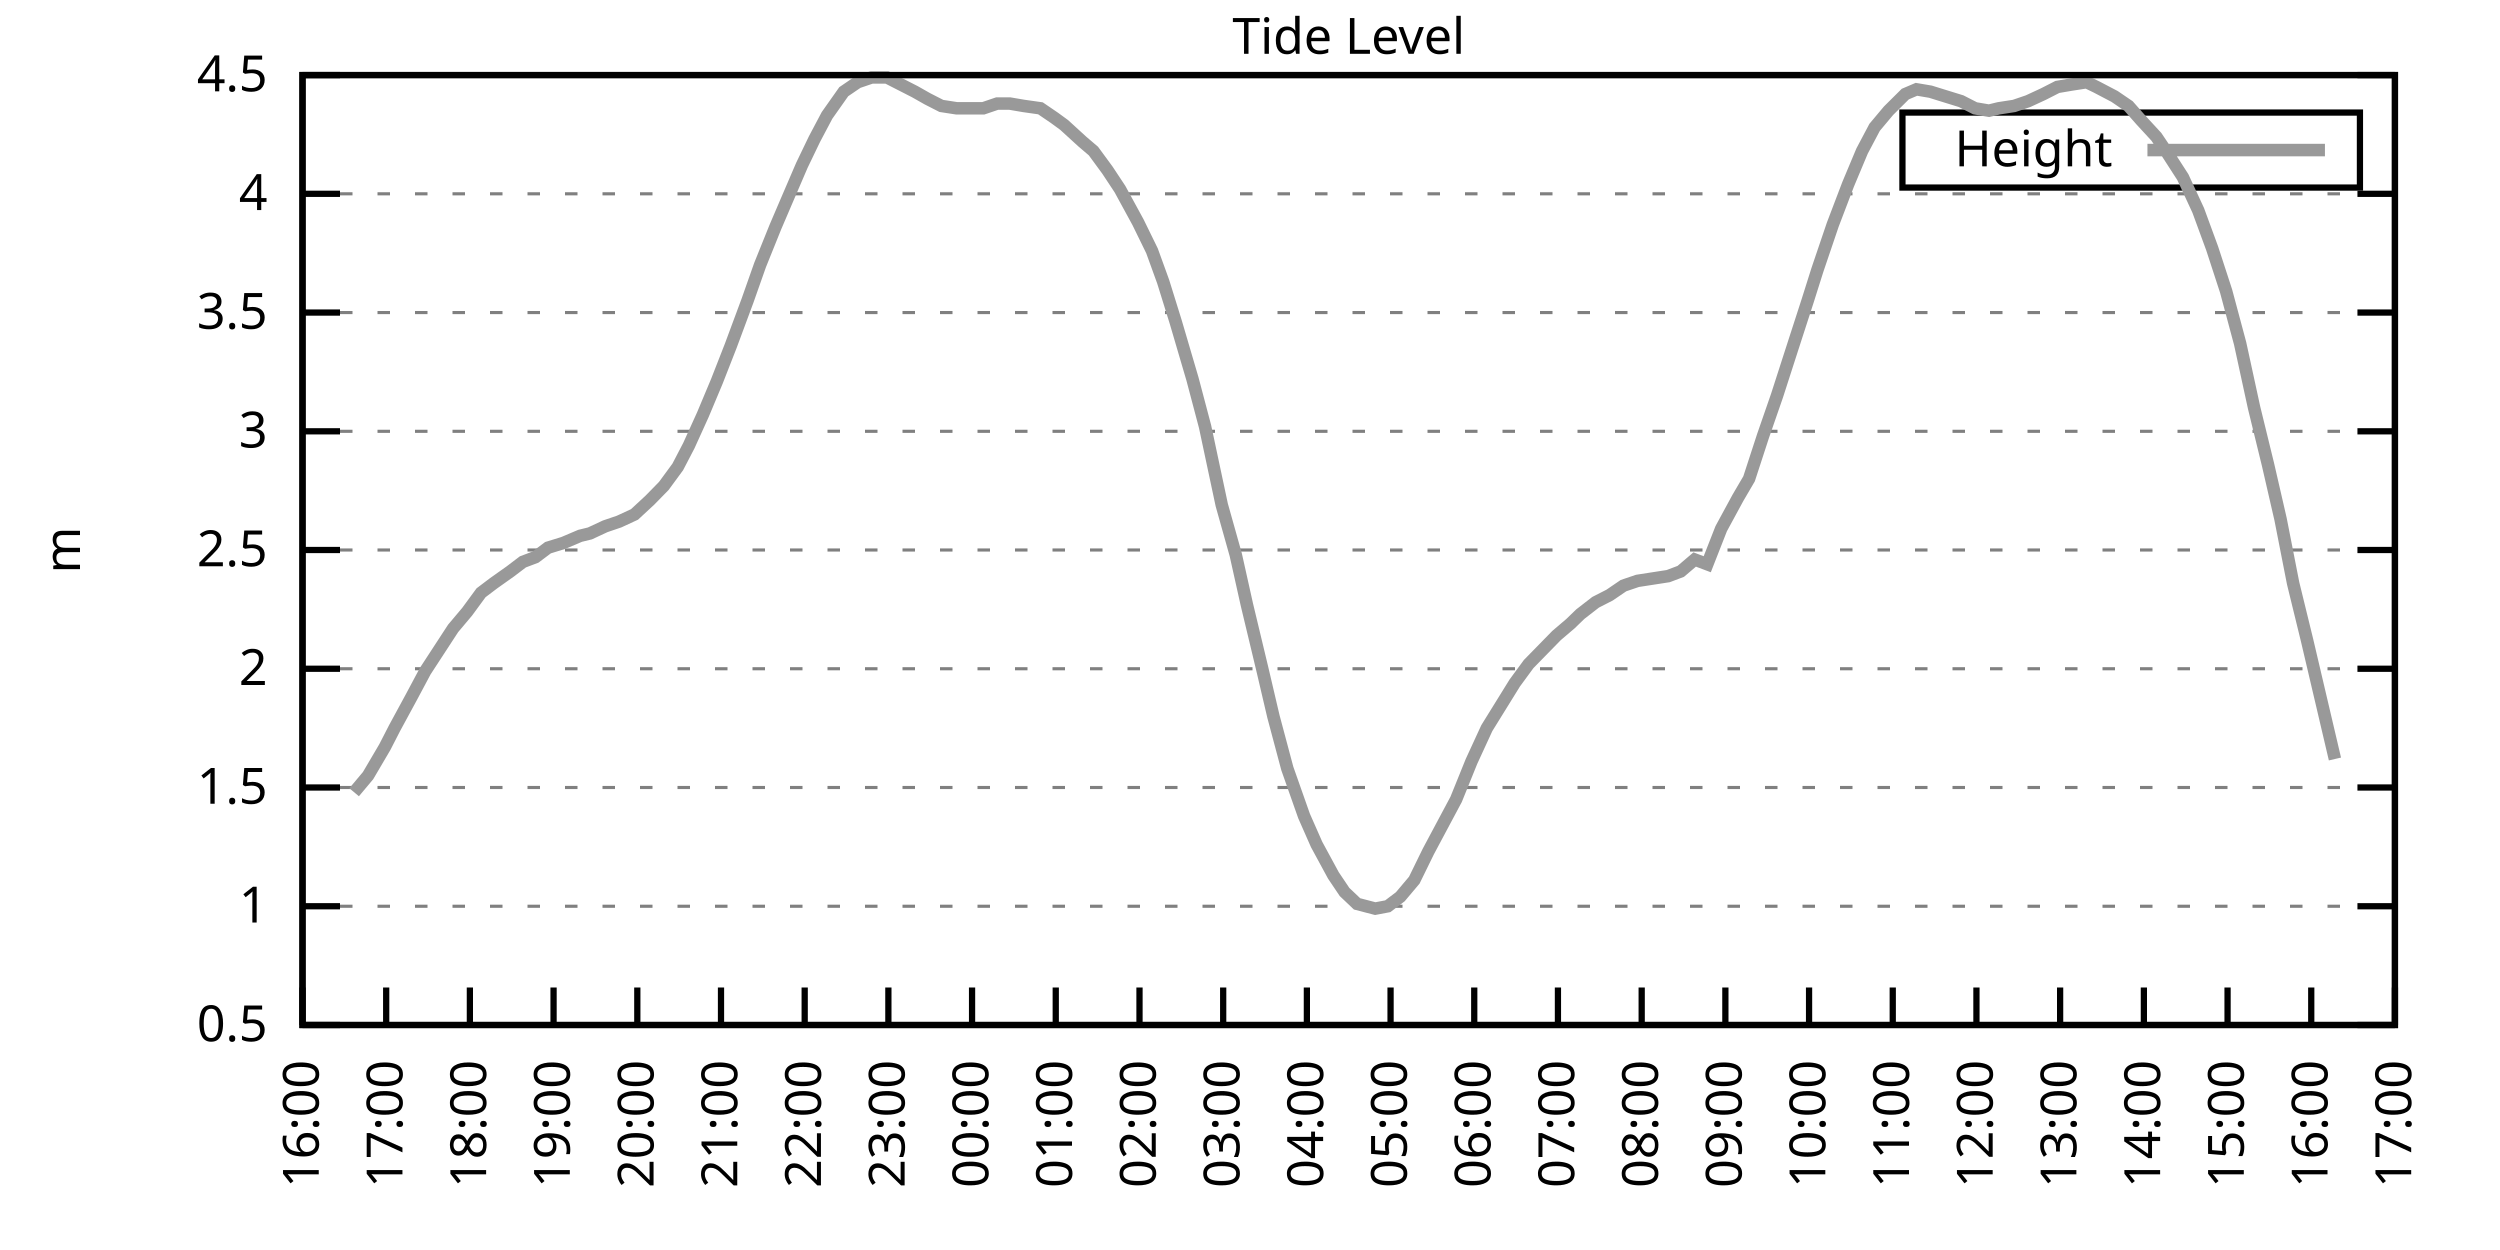
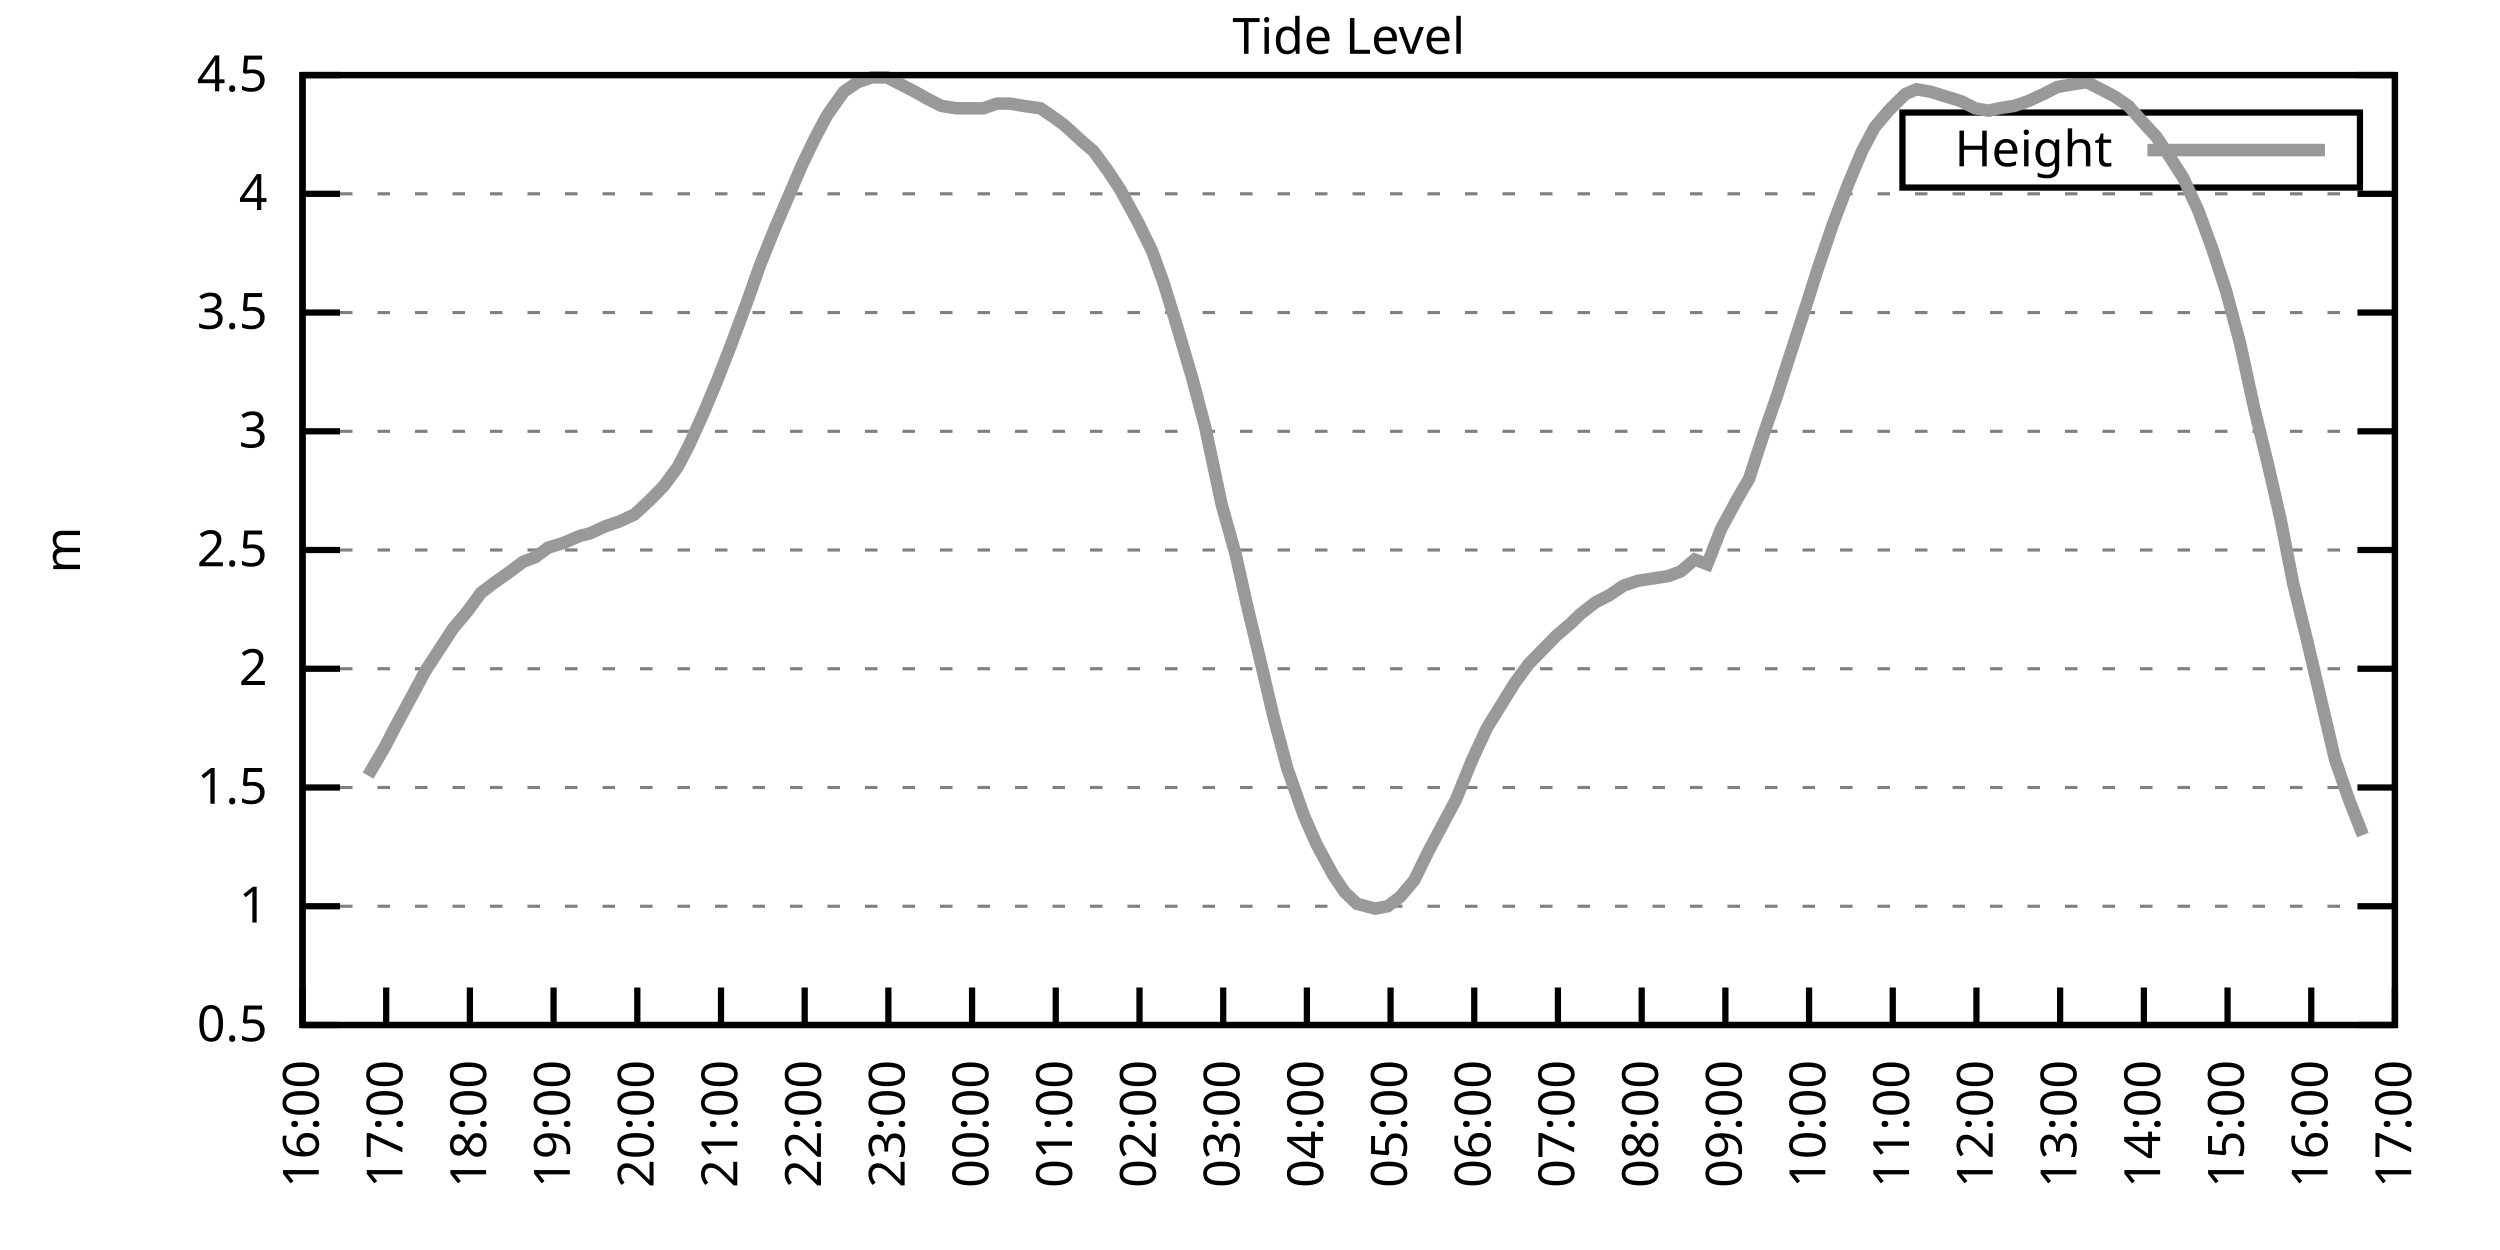
<svg xmlns="http://www.w3.org/2000/svg" xmlns:xlink="http://www.w3.org/1999/xlink" width="400" height="200" viewBox="0 0 400 200">
  <g id="gnuplot_canvas">
    <rect x="0" y="0" width="400" height="200" fill="none" />
    <defs>
      <circle id="gpDot" r="0.5" stroke-width="0.5" stroke="currentColor" />
      <path id="gpPt0" stroke-width="0.333" stroke="currentColor" d="M-1,0 h2 M0,-1 v2" />
      <path id="gpPt1" stroke-width="0.333" stroke="currentColor" d="M-1,-1 L1,1 M1,-1 L-1,1" />
      <path id="gpPt2" stroke-width="0.333" stroke="currentColor" d="M-1,0 L1,0 M0,-1 L0,1 M-1,-1 L1,1 M-1,1 L1,-1" />
      <rect id="gpPt3" stroke-width="0.333" stroke="currentColor" x="-1" y="-1" width="2" height="2" />
      <rect id="gpPt4" stroke-width="0.333" stroke="currentColor" fill="currentColor" x="-1" y="-1" width="2" height="2" />
      <circle id="gpPt5" stroke-width="0.333" stroke="currentColor" cx="0" cy="0" r="1" />
      <use xlink:href="#gpPt5" id="gpPt6" fill="currentColor" stroke="none" />
      <path id="gpPt7" stroke-width="0.333" stroke="currentColor" d="M0,-1.33 L-1.33,0.67 L1.33,0.67 z" />
      <use xlink:href="#gpPt7" id="gpPt8" fill="currentColor" stroke="none" />
      <use xlink:href="#gpPt7" id="gpPt9" stroke="currentColor" transform="rotate(180)" />
      <use xlink:href="#gpPt9" id="gpPt10" fill="currentColor" stroke="none" />
      <use xlink:href="#gpPt3" id="gpPt11" stroke="currentColor" transform="rotate(45)" />
      <use xlink:href="#gpPt11" id="gpPt12" fill="currentColor" stroke="none" />
      <path id="gpPt13" stroke-width="0.333" stroke="currentColor" d="M0,1.330 L1.265,0.411 L0.782,-1.067 L-0.782,-1.076 L-1.265,0.411 z" />
      <use xlink:href="#gpPt13" id="gpPt14" fill="currentColor" stroke="none" />
      <filter id="textbox" filterUnits="objectBoundingBox" x="0" y="0" height="1" width="1">
        <feFlood flood-color="white" flood-opacity="1" result="bgnd" />
        <feComposite in="SourceGraphic" in2="bgnd" operator="atop" />
      </filter>
      <filter id="greybox" filterUnits="objectBoundingBox" x="0" y="0" height="1" width="1">
        <feFlood flood-color="lightgrey" flood-opacity="1" result="grey" />
        <feComposite in="SourceGraphic" in2="grey" operator="atop" />
      </filter>
    </defs>
    <g fill="none" color="white" stroke="currentColor" stroke-width="1.00" stroke-linecap="butt" stroke-linejoin="miter">
</g>
    <g fill="none" color="black" stroke="currentColor" stroke-width="1.00" stroke-linecap="butt" stroke-linejoin="miter">
      <g stroke="none" shape-rendering="crispEdges">
        <polygon fill="rgb(255, 255, 255)" points="48.40,164.00 383.18,164.00 383.18,12.02 48.40,12.02 " />
      </g>
    </g>
    <g fill="none" color="black" stroke="currentColor" stroke-width="1.00" stroke-linecap="butt" stroke-linejoin="miter">
</g>
    <g fill="none" color="black" stroke="black" stroke-width="0.50" stroke-linecap="butt" stroke-linejoin="miter">
</g>
    <g fill="none" color="gray" stroke="currentColor" stroke-width="0.50" stroke-linecap="butt" stroke-linejoin="miter">
      <path stroke="gray" stroke-dasharray="2,4" class="gridline" d="M48.40,164.00 L383.19,164.00  " />
    </g>
    <g fill="none" color="gray" stroke="gray" stroke-width="1.00" stroke-linecap="butt" stroke-linejoin="miter">
</g>
    <g fill="none" color="black" stroke="currentColor" stroke-width="1.00" stroke-linecap="butt" stroke-linejoin="miter">
      <path stroke="black" d="M48.40,164.00 L54.40,164.00 M383.19,164.00 L377.19,164.00  " />
      <g transform="translate(42.80,166.60)" stroke="none" fill="black" font-family="Sans" font-size="8.00" text-anchor="end">
        <text>
          <tspan font-family="Sans"> 0.5</tspan>
        </text>
      </g>
    </g>
    <g fill="none" color="black" stroke="currentColor" stroke-width="1.00" stroke-linecap="butt" stroke-linejoin="miter">
</g>
    <g fill="none" color="black" stroke="black" stroke-width="0.50" stroke-linecap="butt" stroke-linejoin="miter">
</g>
    <g fill="none" color="gray" stroke="currentColor" stroke-width="0.50" stroke-linecap="butt" stroke-linejoin="miter">
      <path stroke="gray" stroke-dasharray="2,4" class="gridline" d="M48.40,145.00 L383.19,145.00  " />
    </g>
    <g fill="none" color="gray" stroke="gray" stroke-width="1.00" stroke-linecap="butt" stroke-linejoin="miter">
</g>
    <g fill="none" color="black" stroke="currentColor" stroke-width="1.00" stroke-linecap="butt" stroke-linejoin="miter">
      <path stroke="black" d="M48.40,145.00 L54.40,145.00 M383.19,145.00 L377.19,145.00  " />
      <g transform="translate(42.80,147.60)" stroke="none" fill="black" font-family="Sans" font-size="8.00" text-anchor="end">
        <text>
          <tspan font-family="Sans"> 1</tspan>
        </text>
      </g>
    </g>
    <g fill="none" color="black" stroke="currentColor" stroke-width="1.00" stroke-linecap="butt" stroke-linejoin="miter">
</g>
    <g fill="none" color="black" stroke="black" stroke-width="0.50" stroke-linecap="butt" stroke-linejoin="miter">
</g>
    <g fill="none" color="gray" stroke="currentColor" stroke-width="0.50" stroke-linecap="butt" stroke-linejoin="miter">
      <path stroke="gray" stroke-dasharray="2,4" class="gridline" d="M48.40,126.00 L383.19,126.00  " />
    </g>
    <g fill="none" color="gray" stroke="gray" stroke-width="1.00" stroke-linecap="butt" stroke-linejoin="miter">
</g>
    <g fill="none" color="black" stroke="currentColor" stroke-width="1.00" stroke-linecap="butt" stroke-linejoin="miter">
      <path stroke="black" d="M48.40,126.00 L54.40,126.00 M383.19,126.00 L377.19,126.00  " />
      <g transform="translate(42.80,128.60)" stroke="none" fill="black" font-family="Sans" font-size="8.00" text-anchor="end">
        <text>
          <tspan font-family="Sans"> 1.5</tspan>
        </text>
      </g>
    </g>
    <g fill="none" color="black" stroke="currentColor" stroke-width="1.00" stroke-linecap="butt" stroke-linejoin="miter">
</g>
    <g fill="none" color="black" stroke="black" stroke-width="0.50" stroke-linecap="butt" stroke-linejoin="miter">
</g>
    <g fill="none" color="gray" stroke="currentColor" stroke-width="0.50" stroke-linecap="butt" stroke-linejoin="miter">
      <path stroke="gray" stroke-dasharray="2,4" class="gridline" d="M48.40,107.00 L383.19,107.00  " />
    </g>
    <g fill="none" color="gray" stroke="gray" stroke-width="1.00" stroke-linecap="butt" stroke-linejoin="miter">
</g>
    <g fill="none" color="black" stroke="currentColor" stroke-width="1.00" stroke-linecap="butt" stroke-linejoin="miter">
      <path stroke="black" d="M48.40,107.00 L54.40,107.00 M383.19,107.00 L377.19,107.00  " />
      <g transform="translate(42.80,109.60)" stroke="none" fill="black" font-family="Sans" font-size="8.00" text-anchor="end">
        <text>
          <tspan font-family="Sans"> 2</tspan>
        </text>
      </g>
    </g>
    <g fill="none" color="black" stroke="currentColor" stroke-width="1.00" stroke-linecap="butt" stroke-linejoin="miter">
</g>
    <g fill="none" color="black" stroke="black" stroke-width="0.50" stroke-linecap="butt" stroke-linejoin="miter">
</g>
    <g fill="none" color="gray" stroke="currentColor" stroke-width="0.50" stroke-linecap="butt" stroke-linejoin="miter">
      <path stroke="gray" stroke-dasharray="2,4" class="gridline" d="M48.40,88.00 L383.19,88.00  " />
    </g>
    <g fill="none" color="gray" stroke="gray" stroke-width="1.00" stroke-linecap="butt" stroke-linejoin="miter">
</g>
    <g fill="none" color="black" stroke="currentColor" stroke-width="1.00" stroke-linecap="butt" stroke-linejoin="miter">
      <path stroke="black" d="M48.40,88.00 L54.40,88.00 M383.19,88.00 L377.19,88.00  " />
      <g transform="translate(42.80,90.60)" stroke="none" fill="black" font-family="Sans" font-size="8.00" text-anchor="end">
        <text>
          <tspan font-family="Sans"> 2.5</tspan>
        </text>
      </g>
    </g>
    <g fill="none" color="black" stroke="currentColor" stroke-width="1.00" stroke-linecap="butt" stroke-linejoin="miter">
</g>
    <g fill="none" color="black" stroke="black" stroke-width="0.50" stroke-linecap="butt" stroke-linejoin="miter">
</g>
    <g fill="none" color="gray" stroke="currentColor" stroke-width="0.50" stroke-linecap="butt" stroke-linejoin="miter">
      <path stroke="gray" stroke-dasharray="2,4" class="gridline" d="M48.40,69.01 L383.19,69.01  " />
    </g>
    <g fill="none" color="gray" stroke="gray" stroke-width="1.00" stroke-linecap="butt" stroke-linejoin="miter">
</g>
    <g fill="none" color="black" stroke="currentColor" stroke-width="1.00" stroke-linecap="butt" stroke-linejoin="miter">
      <path stroke="black" d="M48.40,69.01 L54.40,69.01 M383.19,69.01 L377.19,69.01  " />
      <g transform="translate(42.80,71.61)" stroke="none" fill="black" font-family="Sans" font-size="8.00" text-anchor="end">
        <text>
          <tspan font-family="Sans"> 3</tspan>
        </text>
      </g>
    </g>
    <g fill="none" color="black" stroke="currentColor" stroke-width="1.00" stroke-linecap="butt" stroke-linejoin="miter">
</g>
    <g fill="none" color="black" stroke="black" stroke-width="0.50" stroke-linecap="butt" stroke-linejoin="miter">
</g>
    <g fill="none" color="gray" stroke="currentColor" stroke-width="0.50" stroke-linecap="butt" stroke-linejoin="miter">
      <path stroke="gray" stroke-dasharray="2,4" class="gridline" d="M48.40,50.01 L383.19,50.01  " />
    </g>
    <g fill="none" color="gray" stroke="gray" stroke-width="1.00" stroke-linecap="butt" stroke-linejoin="miter">
</g>
    <g fill="none" color="black" stroke="currentColor" stroke-width="1.00" stroke-linecap="butt" stroke-linejoin="miter">
      <path stroke="black" d="M48.40,50.01 L54.40,50.01 M383.19,50.01 L377.19,50.01  " />
      <g transform="translate(42.80,52.61)" stroke="none" fill="black" font-family="Sans" font-size="8.00" text-anchor="end">
        <text>
          <tspan font-family="Sans"> 3.5</tspan>
        </text>
      </g>
    </g>
    <g fill="none" color="black" stroke="currentColor" stroke-width="1.00" stroke-linecap="butt" stroke-linejoin="miter">
</g>
    <g fill="none" color="black" stroke="black" stroke-width="0.50" stroke-linecap="butt" stroke-linejoin="miter">
</g>
    <g fill="none" color="gray" stroke="currentColor" stroke-width="0.50" stroke-linecap="butt" stroke-linejoin="miter">
      <path stroke="gray" stroke-dasharray="2,4" class="gridline" d="M48.40,31.01 L383.19,31.01  " />
    </g>
    <g fill="none" color="gray" stroke="gray" stroke-width="1.00" stroke-linecap="butt" stroke-linejoin="miter">
</g>
    <g fill="none" color="black" stroke="currentColor" stroke-width="1.00" stroke-linecap="butt" stroke-linejoin="miter">
      <path stroke="black" d="M48.40,31.01 L54.40,31.01 M383.19,31.01 L377.19,31.01  " />
      <g transform="translate(42.80,33.61)" stroke="none" fill="black" font-family="Sans" font-size="8.00" text-anchor="end">
        <text>
          <tspan font-family="Sans"> 4</tspan>
        </text>
      </g>
    </g>
    <g fill="none" color="black" stroke="currentColor" stroke-width="1.00" stroke-linecap="butt" stroke-linejoin="miter">
</g>
    <g fill="none" color="black" stroke="black" stroke-width="0.50" stroke-linecap="butt" stroke-linejoin="miter">
</g>
    <g fill="none" color="gray" stroke="currentColor" stroke-width="0.50" stroke-linecap="butt" stroke-linejoin="miter">
      <path stroke="gray" stroke-dasharray="2,4" class="gridline" d="M48.40,12.01 L383.19,12.01  " />
    </g>
    <g fill="none" color="gray" stroke="gray" stroke-width="1.00" stroke-linecap="butt" stroke-linejoin="miter">
</g>
    <g fill="none" color="black" stroke="currentColor" stroke-width="1.00" stroke-linecap="butt" stroke-linejoin="miter">
      <path stroke="black" d="M48.40,12.01 L54.40,12.01 M383.19,12.01 L377.19,12.01  " />
      <g transform="translate(42.80,14.61)" stroke="none" fill="black" font-family="Sans" font-size="8.00" text-anchor="end">
        <text>
          <tspan font-family="Sans"> 4.5</tspan>
        </text>
      </g>
    </g>
    <g fill="none" color="black" stroke="currentColor" stroke-width="1.00" stroke-linecap="butt" stroke-linejoin="miter">
      <path stroke="black" d="M48.40,164.00 L48.40,158.00  " />
      <g transform="translate(51.00,169.60) rotate(270.00)" stroke="none" fill="black" font-family="Sans" font-size="8.00" text-anchor="end">
        <text>
          <tspan font-family="Sans">16:00</tspan>
        </text>
      </g>
    </g>
    <g fill="none" color="black" stroke="currentColor" stroke-width="1.00" stroke-linecap="butt" stroke-linejoin="miter">
      <path stroke="black" d="M61.79,164.00 L61.79,158.00  " />
      <g transform="translate(64.39,169.60) rotate(270.00)" stroke="none" fill="black" font-family="Sans" font-size="8.00" text-anchor="end">
        <text>
          <tspan font-family="Sans">17:00</tspan>
        </text>
      </g>
    </g>
    <g fill="none" color="black" stroke="currentColor" stroke-width="1.00" stroke-linecap="butt" stroke-linejoin="miter">
      <path stroke="black" d="M75.18,164.00 L75.18,158.00  " />
      <g transform="translate(77.78,169.60) rotate(270.00)" stroke="none" fill="black" font-family="Sans" font-size="8.00" text-anchor="end">
        <text>
          <tspan font-family="Sans">18:00</tspan>
        </text>
      </g>
    </g>
    <g fill="none" color="black" stroke="currentColor" stroke-width="1.00" stroke-linecap="butt" stroke-linejoin="miter">
      <path stroke="black" d="M88.57,164.00 L88.57,158.00  " />
      <g transform="translate(91.17,169.60) rotate(270.00)" stroke="none" fill="black" font-family="Sans" font-size="8.00" text-anchor="end">
        <text>
          <tspan font-family="Sans">19:00</tspan>
        </text>
      </g>
    </g>
    <g fill="none" color="black" stroke="currentColor" stroke-width="1.00" stroke-linecap="butt" stroke-linejoin="miter">
      <path stroke="black" d="M101.97,164.00 L101.97,158.00  " />
      <g transform="translate(104.57,169.60) rotate(270.00)" stroke="none" fill="black" font-family="Sans" font-size="8.00" text-anchor="end">
        <text>
          <tspan font-family="Sans">20:00</tspan>
        </text>
      </g>
    </g>
    <g fill="none" color="black" stroke="currentColor" stroke-width="1.00" stroke-linecap="butt" stroke-linejoin="miter">
      <path stroke="black" d="M115.36,164.00 L115.36,158.00  " />
      <g transform="translate(117.96,169.60) rotate(270.00)" stroke="none" fill="black" font-family="Sans" font-size="8.00" text-anchor="end">
        <text>
          <tspan font-family="Sans">21:00</tspan>
        </text>
      </g>
    </g>
    <g fill="none" color="black" stroke="currentColor" stroke-width="1.00" stroke-linecap="butt" stroke-linejoin="miter">
      <path stroke="black" d="M128.75,164.00 L128.75,158.00  " />
      <g transform="translate(131.35,169.60) rotate(270.00)" stroke="none" fill="black" font-family="Sans" font-size="8.00" text-anchor="end">
        <text>
          <tspan font-family="Sans">22:00</tspan>
        </text>
      </g>
    </g>
    <g fill="none" color="black" stroke="currentColor" stroke-width="1.00" stroke-linecap="butt" stroke-linejoin="miter">
      <path stroke="black" d="M142.14,164.00 L142.14,158.00  " />
      <g transform="translate(144.74,169.60) rotate(270.00)" stroke="none" fill="black" font-family="Sans" font-size="8.00" text-anchor="end">
        <text>
          <tspan font-family="Sans">23:00</tspan>
        </text>
      </g>
    </g>
    <g fill="none" color="black" stroke="currentColor" stroke-width="1.00" stroke-linecap="butt" stroke-linejoin="miter">
      <path stroke="black" d="M155.53,164.00 L155.53,158.00  " />
      <g transform="translate(158.13,169.60) rotate(270.00)" stroke="none" fill="black" font-family="Sans" font-size="8.00" text-anchor="end">
        <text>
          <tspan font-family="Sans">00:00</tspan>
        </text>
      </g>
    </g>
    <g fill="none" color="black" stroke="currentColor" stroke-width="1.00" stroke-linecap="butt" stroke-linejoin="miter">
      <path stroke="black" d="M168.92,164.00 L168.92,158.00  " />
      <g transform="translate(171.52,169.60) rotate(270.00)" stroke="none" fill="black" font-family="Sans" font-size="8.00" text-anchor="end">
        <text>
          <tspan font-family="Sans">01:00</tspan>
        </text>
      </g>
    </g>
    <g fill="none" color="black" stroke="currentColor" stroke-width="1.00" stroke-linecap="butt" stroke-linejoin="miter">
      <path stroke="black" d="M182.32,164.00 L182.32,158.00  " />
      <g transform="translate(184.92,169.60) rotate(270.00)" stroke="none" fill="black" font-family="Sans" font-size="8.00" text-anchor="end">
        <text>
          <tspan font-family="Sans">02:00</tspan>
        </text>
      </g>
    </g>
    <g fill="none" color="black" stroke="currentColor" stroke-width="1.00" stroke-linecap="butt" stroke-linejoin="miter">
      <path stroke="black" d="M195.71,164.00 L195.71,158.00  " />
      <g transform="translate(198.31,169.60) rotate(270.00)" stroke="none" fill="black" font-family="Sans" font-size="8.00" text-anchor="end">
        <text>
          <tspan font-family="Sans">03:00</tspan>
        </text>
      </g>
    </g>
    <g fill="none" color="black" stroke="currentColor" stroke-width="1.00" stroke-linecap="butt" stroke-linejoin="miter">
      <path stroke="black" d="M209.10,164.00 L209.10,158.00  " />
      <g transform="translate(211.70,169.60) rotate(270.00)" stroke="none" fill="black" font-family="Sans" font-size="8.00" text-anchor="end">
        <text>
          <tspan font-family="Sans">04:00</tspan>
        </text>
      </g>
    </g>
    <g fill="none" color="black" stroke="currentColor" stroke-width="1.00" stroke-linecap="butt" stroke-linejoin="miter">
      <path stroke="black" d="M222.49,164.00 L222.49,158.00  " />
      <g transform="translate(225.09,169.60) rotate(270.00)" stroke="none" fill="black" font-family="Sans" font-size="8.00" text-anchor="end">
        <text>
          <tspan font-family="Sans">05:00</tspan>
        </text>
      </g>
    </g>
    <g fill="none" color="black" stroke="currentColor" stroke-width="1.00" stroke-linecap="butt" stroke-linejoin="miter">
      <path stroke="black" d="M235.88,164.00 L235.88,158.00  " />
      <g transform="translate(238.48,169.60) rotate(270.00)" stroke="none" fill="black" font-family="Sans" font-size="8.00" text-anchor="end">
        <text>
          <tspan font-family="Sans">06:00</tspan>
        </text>
      </g>
    </g>
    <g fill="none" color="black" stroke="currentColor" stroke-width="1.00" stroke-linecap="butt" stroke-linejoin="miter">
      <path stroke="black" d="M249.27,164.00 L249.27,158.00  " />
      <g transform="translate(251.87,169.60) rotate(270.00)" stroke="none" fill="black" font-family="Sans" font-size="8.00" text-anchor="end">
        <text>
          <tspan font-family="Sans">07:00</tspan>
        </text>
      </g>
    </g>
    <g fill="none" color="black" stroke="currentColor" stroke-width="1.00" stroke-linecap="butt" stroke-linejoin="miter">
      <path stroke="black" d="M262.67,164.00 L262.67,158.00  " />
      <g transform="translate(265.27,169.60) rotate(270.00)" stroke="none" fill="black" font-family="Sans" font-size="8.00" text-anchor="end">
        <text>
          <tspan font-family="Sans">08:00</tspan>
        </text>
      </g>
    </g>
    <g fill="none" color="black" stroke="currentColor" stroke-width="1.00" stroke-linecap="butt" stroke-linejoin="miter">
      <path stroke="black" d="M276.06,164.00 L276.06,158.00  " />
      <g transform="translate(278.66,169.60) rotate(270.00)" stroke="none" fill="black" font-family="Sans" font-size="8.00" text-anchor="end">
        <text>
          <tspan font-family="Sans">09:00</tspan>
        </text>
      </g>
    </g>
    <g fill="none" color="black" stroke="currentColor" stroke-width="1.00" stroke-linecap="butt" stroke-linejoin="miter">
      <path stroke="black" d="M289.45,164.00 L289.45,158.00  " />
      <g transform="translate(292.05,169.60) rotate(270.00)" stroke="none" fill="black" font-family="Sans" font-size="8.00" text-anchor="end">
        <text>
          <tspan font-family="Sans">10:00</tspan>
        </text>
      </g>
    </g>
    <g fill="none" color="black" stroke="currentColor" stroke-width="1.00" stroke-linecap="butt" stroke-linejoin="miter">
      <path stroke="black" d="M302.84,164.00 L302.84,158.00  " />
      <g transform="translate(305.44,169.60) rotate(270.00)" stroke="none" fill="black" font-family="Sans" font-size="8.00" text-anchor="end">
        <text>
          <tspan font-family="Sans">11:00</tspan>
        </text>
      </g>
    </g>
    <g fill="none" color="black" stroke="currentColor" stroke-width="1.00" stroke-linecap="butt" stroke-linejoin="miter">
      <path stroke="black" d="M316.23,164.00 L316.23,158.00  " />
      <g transform="translate(318.83,169.60) rotate(270.00)" stroke="none" fill="black" font-family="Sans" font-size="8.00" text-anchor="end">
        <text>
          <tspan font-family="Sans">12:00</tspan>
        </text>
      </g>
    </g>
    <g fill="none" color="black" stroke="currentColor" stroke-width="1.00" stroke-linecap="butt" stroke-linejoin="miter">
      <path stroke="black" d="M329.62,164.00 L329.62,158.00  " />
      <g transform="translate(332.22,169.60) rotate(270.00)" stroke="none" fill="black" font-family="Sans" font-size="8.00" text-anchor="end">
        <text>
          <tspan font-family="Sans">13:00</tspan>
        </text>
      </g>
    </g>
    <g fill="none" color="black" stroke="currentColor" stroke-width="1.00" stroke-linecap="butt" stroke-linejoin="miter">
      <path stroke="black" d="M343.02,164.00 L343.02,158.00  " />
      <g transform="translate(345.62,169.60) rotate(270.00)" stroke="none" fill="black" font-family="Sans" font-size="8.00" text-anchor="end">
        <text>
          <tspan font-family="Sans">14:00</tspan>
        </text>
      </g>
    </g>
    <g fill="none" color="black" stroke="currentColor" stroke-width="1.00" stroke-linecap="butt" stroke-linejoin="miter">
      <path stroke="black" d="M356.41,164.00 L356.41,158.00  " />
      <g transform="translate(359.01,169.60) rotate(270.00)" stroke="none" fill="black" font-family="Sans" font-size="8.00" text-anchor="end">
        <text>
          <tspan font-family="Sans">15:00</tspan>
        </text>
      </g>
    </g>
    <g fill="none" color="black" stroke="currentColor" stroke-width="1.00" stroke-linecap="butt" stroke-linejoin="miter">
      <path stroke="black" d="M369.80,164.00 L369.80,158.00  " />
      <g transform="translate(372.40,169.60) rotate(270.00)" stroke="none" fill="black" font-family="Sans" font-size="8.00" text-anchor="end">
        <text>
          <tspan font-family="Sans">16:00</tspan>
        </text>
      </g>
    </g>
    <g fill="none" color="black" stroke="currentColor" stroke-width="1.00" stroke-linecap="butt" stroke-linejoin="miter">
      <path stroke="black" d="M383.19,164.00 L383.19,158.00  " />
      <g transform="translate(385.79,169.60) rotate(270.00)" stroke="none" fill="black" font-family="Sans" font-size="8.00" text-anchor="end">
        <text>
          <tspan font-family="Sans">17:00</tspan>
        </text>
      </g>
    </g>
    <g fill="none" color="black" stroke="currentColor" stroke-width="1.00" stroke-linecap="butt" stroke-linejoin="miter">
</g>
    <g fill="none" color="black" stroke="currentColor" stroke-width="1.00" stroke-linecap="butt" stroke-linejoin="miter">
      <path stroke="black" d="M48.40,12.01 L48.40,164.00 L383.19,164.00 L383.19,12.01 L48.40,12.01 Z  " />
    </g>
    <g fill="none" color="black" stroke="currentColor" stroke-width="1.00" stroke-linecap="butt" stroke-linejoin="miter">
</g>
    <g fill="none" color="black" stroke="currentColor" stroke-width="1.00" stroke-linecap="butt" stroke-linejoin="miter">
      <path stroke="black" d="M304.39,30.01 L304.39,18.01 L377.59,18.01 L377.59,30.01 L304.39,30.01 Z  " />
    </g>
    <g id="Tide_level_plot_1">
      <g fill="none" color="white" stroke="black" stroke-width="2.00" stroke-linecap="butt" stroke-linejoin="miter">
</g>
      <g fill="none" color="black" stroke="currentColor" stroke-width="2.00" stroke-linecap="butt" stroke-linejoin="miter">
        <g transform="translate(337.99,26.61)" stroke="none" fill="black" font-family="Sans" font-size="8.00" text-anchor="end">
          <text>
            <tspan font-family="Sans">Height</tspan>
          </text>
        </g>
      </g>
      <g fill="none" color="black" stroke="currentColor" stroke-width="2.00" stroke-linecap="butt" stroke-linejoin="miter">
-         <path stroke="rgb(153, 153, 153)" d="M343.59,24.01 L371.99,24.01 M56.66,126.76 L58.89,124.10 L61.57,119.54 L63.13,116.50 L65.81,111.56 L68.04,107.38   L70.27,103.96 L72.50,100.54 L74.74,97.88 L76.97,94.84 L78.98,93.32 L81.66,91.42 L83.66,89.90 L85.67,89.14   L87.68,87.63 L90.14,86.87 L92.82,85.73 L94.38,85.35 L96.83,84.21 L99.06,83.45 L101.52,82.31 L103.98,80.03   L106.21,77.75 L108.44,74.71 L110.22,71.29 L112.46,66.35 L114.69,61.03 L116.92,55.33 L119.60,48.11 L121.61,42.41   L124.06,36.33 L125.85,32.15 L128.30,26.45 L130.31,22.27 L132.32,18.47 L135.00,14.67 L137.23,13.15 L139.46,12.39   L141.92,12.39 L144.15,13.53 L146.38,14.67 L148.39,15.81 L150.62,16.95 L153.08,17.33 L154.64,17.33 L157.32,17.33   L159.55,16.57 L161.56,16.57 L163.79,16.95 L166.47,17.33 L168.70,18.85 L170.26,19.99 L173.17,22.65 L174.95,24.17   L177.18,27.21 L179.19,30.25 L182.09,35.57 L184.32,40.13 L186.11,45.07 L188.12,51.53 L190.80,60.65 L192.81,68.25   L195.48,80.79 L197.72,88.76 L199.50,96.74 L201.96,107.00 L203.74,114.60 L205.97,122.96 L208.65,130.56 L210.66,135.12   L213.34,140.06 L215.13,142.72 L217.13,144.62 L220.04,145.38 L222.04,145.00 L224.05,143.48 L226.29,140.82 L228.52,136.26   L230.75,132.08 L232.98,127.90 L235.44,121.82 L237.89,116.50 L242.36,109.28 L244.59,106.24 L246.82,103.96 L249.05,101.68   L251.28,99.78 L252.85,98.26 L255.30,96.36 L257.53,95.22 L259.76,93.70 L262.00,92.94 L264.45,92.56 L266.91,92.18   L268.92,91.42 L271.15,89.52 L273.16,90.28 L275.39,84.59 L278.07,79.65 L279.85,76.61 L282.08,69.77 L284.32,63.31   L286.77,55.71 L289.23,48.11 L290.79,43.17 L293.24,35.95 L295.70,29.49 L297.93,24.17 L299.94,20.37 L302.17,17.71   L304.85,15.05 L306.63,14.29 L308.87,14.67 L311.32,15.43 L313.78,16.19 L316.01,17.33 L318.24,17.71 L319.80,17.33   L322.26,16.95 L324.49,16.19 L326.95,15.05 L329.18,13.91 L331.41,13.53 L333.86,13.15 L335.43,13.91 L338.33,15.43   L340.56,16.95 L342.57,19.23 L345.02,21.89 L346.81,24.55 L349.26,28.35 L351.72,33.67 L353.95,39.75 L356.18,46.59   L358.42,54.95 L360.65,65.21 L362.88,74.33 L364.89,83.07 L366.90,93.32 L369.13,102.44 L371.36,111.94 L373.59,121.44    " />
+         <path stroke="rgb(153, 153, 153)" d="M343.59,24.01 L371.99,24.01 M58.89,124.10 L61.57,119.54 L63.13,116.50 L65.81,111.56 L68.04,107.38 L70.27,103.96   L72.50,100.54 L74.74,97.88 L76.97,94.84 L78.98,93.32 L81.66,91.42 L83.66,89.90 L85.67,89.14 L87.68,87.63   L90.14,86.87 L92.82,85.73 L94.38,85.35 L96.83,84.21 L99.06,83.45 L101.52,82.31 L103.98,80.03 L106.21,77.75   L108.44,74.71 L110.22,71.29 L112.46,66.35 L114.69,61.03 L116.92,55.33 L119.60,48.11 L121.61,42.41 L124.06,36.33   L125.85,32.15 L128.30,26.45 L130.31,22.27 L132.32,18.47 L135.00,14.67 L137.23,13.15 L139.46,12.39 L141.92,12.39   L144.15,13.53 L146.38,14.67 L148.39,15.81 L150.62,16.95 L153.08,17.33 L154.64,17.33 L157.32,17.33 L159.55,16.57   L161.56,16.57 L163.79,16.95 L166.47,17.33 L168.70,18.85 L170.26,19.99 L173.17,22.65 L174.95,24.17 L177.18,27.21   L179.19,30.25 L182.09,35.57 L184.32,40.13 L186.11,45.07 L188.12,51.53 L190.80,60.65 L192.81,68.25 L195.48,80.79   L197.72,88.76 L199.50,96.74 L201.96,107.00 L203.74,114.60 L205.97,122.96 L208.65,130.56 L210.66,135.12 L213.34,140.06   L215.13,142.72 L217.13,144.62 L220.04,145.38 L222.04,145.00 L224.05,143.48 L226.29,140.82 L228.52,136.26 L230.75,132.08   L232.98,127.90 L235.44,121.82 L237.89,116.50 L242.36,109.28 L244.59,106.24 L246.82,103.96 L249.05,101.68 L251.28,99.78   L252.85,98.26 L255.30,96.36 L257.53,95.22 L259.76,93.70 L262.00,92.94 L264.45,92.56 L266.91,92.18 L268.92,91.42   L271.15,89.52 L273.16,90.28 L275.39,84.59 L278.07,79.65 L279.85,76.61 L282.08,69.77 L284.32,63.31 L286.77,55.71   L289.23,48.11 L290.79,43.17 L293.24,35.95 L295.70,29.49 L297.93,24.17 L299.94,20.37 L302.17,17.71 L304.85,15.05   L306.63,14.29 L308.87,14.67 L311.32,15.43 L313.78,16.19 L316.01,17.33 L318.24,17.71 L319.80,17.33 L322.26,16.95   L324.49,16.19 L326.95,15.05 L329.18,13.91 L331.41,13.53 L333.86,13.15 L335.43,13.91 L338.33,15.43 L340.56,16.95   L342.57,19.23 L345.02,21.89 L346.81,24.55 L349.26,28.35 L351.72,33.67 L353.95,39.75 L356.18,46.59 L358.42,54.95   L360.65,65.21 L362.88,74.33 L364.89,83.07 L366.90,93.32 L369.13,102.44 L371.36,111.94 L373.59,121.44 L375.82,127.90   L378.06,133.60  " />
      </g>
    </g>
    <g fill="none" color="black" stroke="currentColor" stroke-width="2.00" stroke-linecap="butt" stroke-linejoin="miter">
</g>
    <g fill="none" color="black" stroke="black" stroke-width="1.00" stroke-linecap="butt" stroke-linejoin="miter">
</g>
    <g fill="none" color="black" stroke="currentColor" stroke-width="1.00" stroke-linecap="butt" stroke-linejoin="miter">
      <path stroke="black" d="M48.40,12.01 L48.40,164.00 L383.19,164.00 L383.19,12.01 L48.40,12.01 Z  " />
      <g transform="translate(12.80,88.01) rotate(270.00)" stroke="none" fill="black" font-family="Sans" font-size="8.00" text-anchor="middle">
        <text>
          <tspan font-family="Sans">m</tspan>
        </text>
      </g>
    </g>
    <g fill="none" color="black" stroke="currentColor" stroke-width="1.00" stroke-linecap="butt" stroke-linejoin="miter">
</g>
    <g fill="none" color="black" stroke="currentColor" stroke-width="1.00" stroke-linecap="butt" stroke-linejoin="miter">
      <g transform="translate(215.79,8.61)" stroke="none" fill="black" font-family="Sans" font-size="8.00" text-anchor="middle">
        <text>
          <tspan font-family="Sans">Tide Level</tspan>
        </text>
      </g>
    </g>
    <g fill="none" color="black" stroke="currentColor" stroke-width="1.00" stroke-linecap="butt" stroke-linejoin="miter">
</g>
  </g>
</svg>
